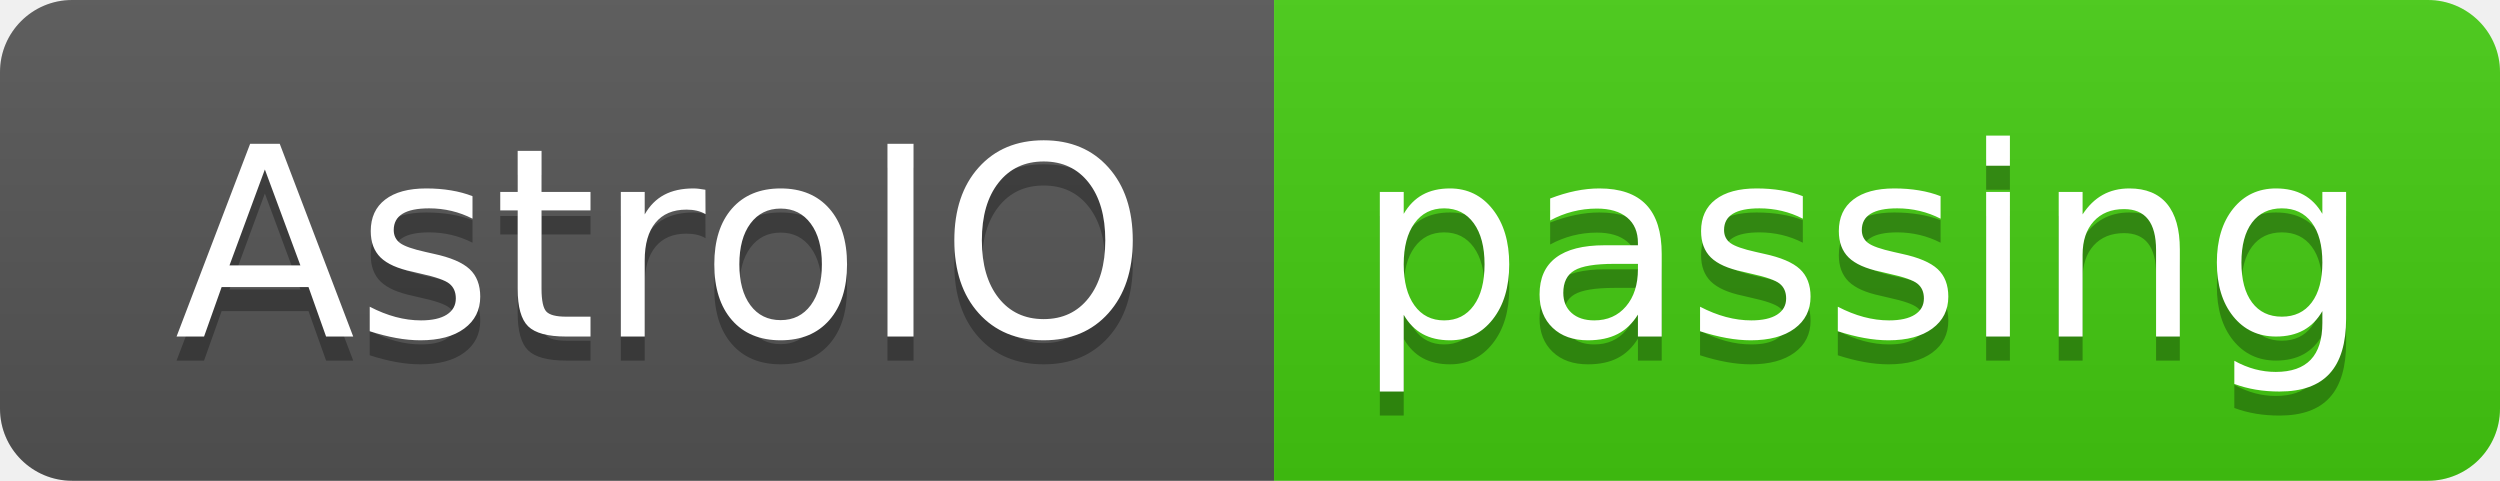
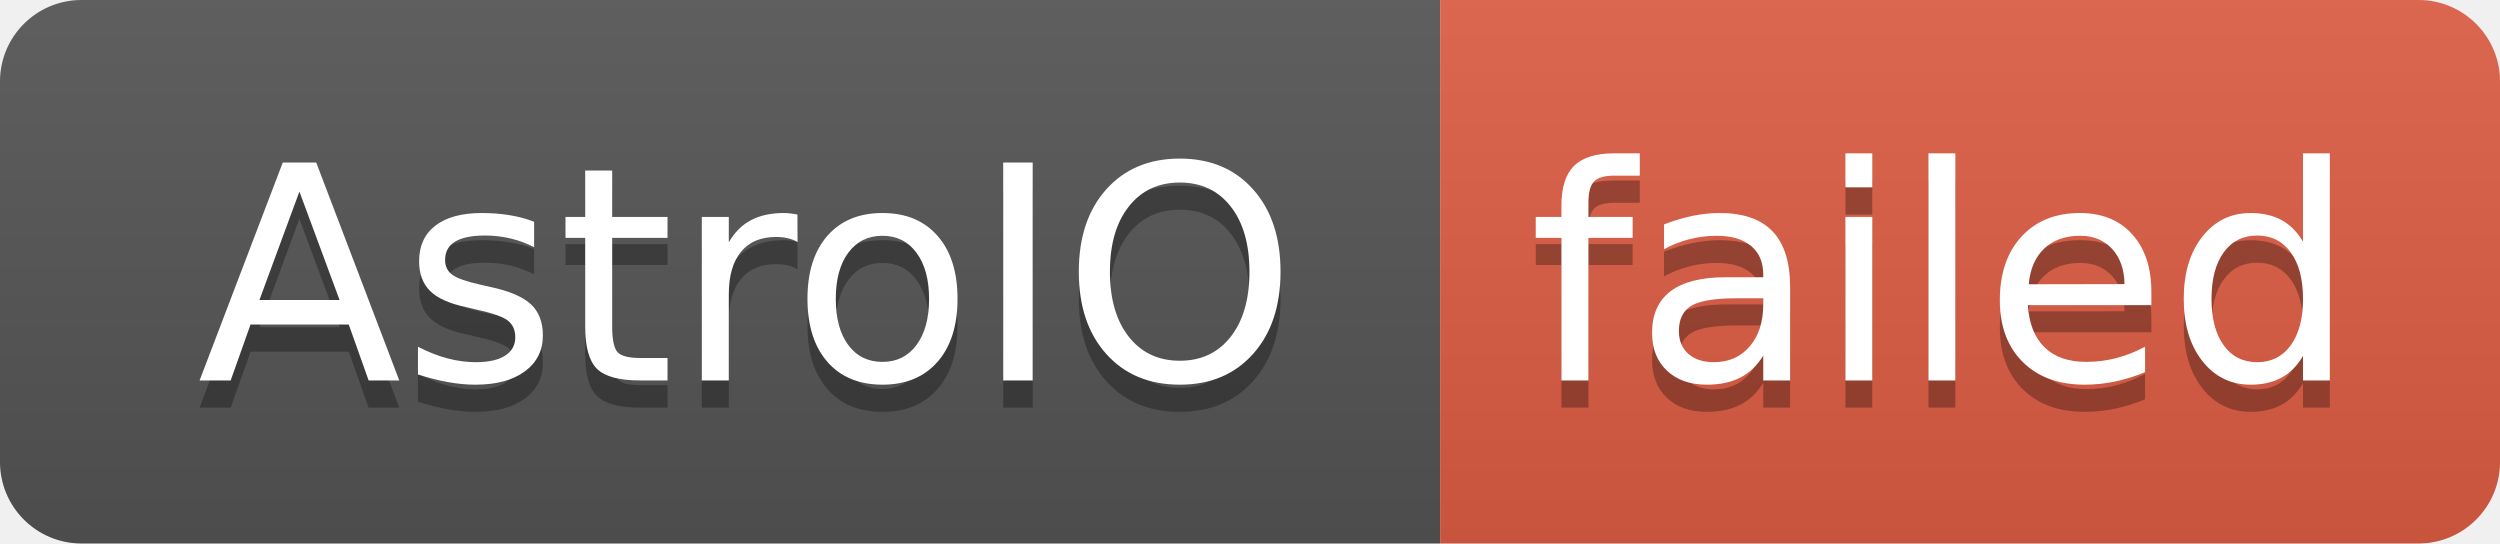
- <svg xmlns="http://www.w3.org/2000/svg" width="104" height="20" role="img" aria-label="AstroIO: passing">
+ <svg xmlns="http://www.w3.org/2000/svg" width="92" height="20" role="img" aria-label="AstroIO: failed">
  <linearGradient id="s" x2="0" y2="100%">
    <stop offset="0" stop-color="#bbb" stop-opacity=".1" />
    <stop offset="1" stop-opacity=".1" />
  </linearGradient>
  <clipPath id="r">
-     <rect width="104" height="20" rx="3" fill="#fff" />
+     <rect width="92" height="20" rx="3" fill="#fff" />
  </clipPath>
  <g clip-path="url(#r)">
    <rect width="53" height="20" fill="#555" />
-     <rect x="53" width="51" height="20" fill="#4c1" />
-     <rect width="104" height="20" fill="url(#s)" />
+     <rect x="53" width="39" height="20" fill="#e05d44" />
+     <rect width="92" height="20" fill="url(#s)" />
  </g>
  <g fill="#fff" text-anchor="middle" font-family="Verdana,Geneva,DejaVu Sans,sans-serif" text-rendering="geometricPrecision" font-size="110">
    <text aria-hidden="true" x="275" y="150" fill="#010101" fill-opacity=".3" transform="scale(.1)" textLength="430">AstroIO</text>
    <text x="275" y="140" transform="scale(.1)" fill="#fff" textLength="430">AstroIO</text>
-     <text aria-hidden="true" x="775" y="150" fill="#010101" fill-opacity=".3" transform="scale(.1)" textLength="410">passing</text>
-     <text x="775" y="140" transform="scale(.1)" fill="#fff" textLength="410">passing</text>
+     <text aria-hidden="true" x="715" y="150" fill="#010101" fill-opacity=".3" transform="scale(.1)" textLength="290">failed</text>
+     <text x="715" y="140" transform="scale(.1)" fill="#fff" textLength="290">failed</text>
  </g>
</svg>
